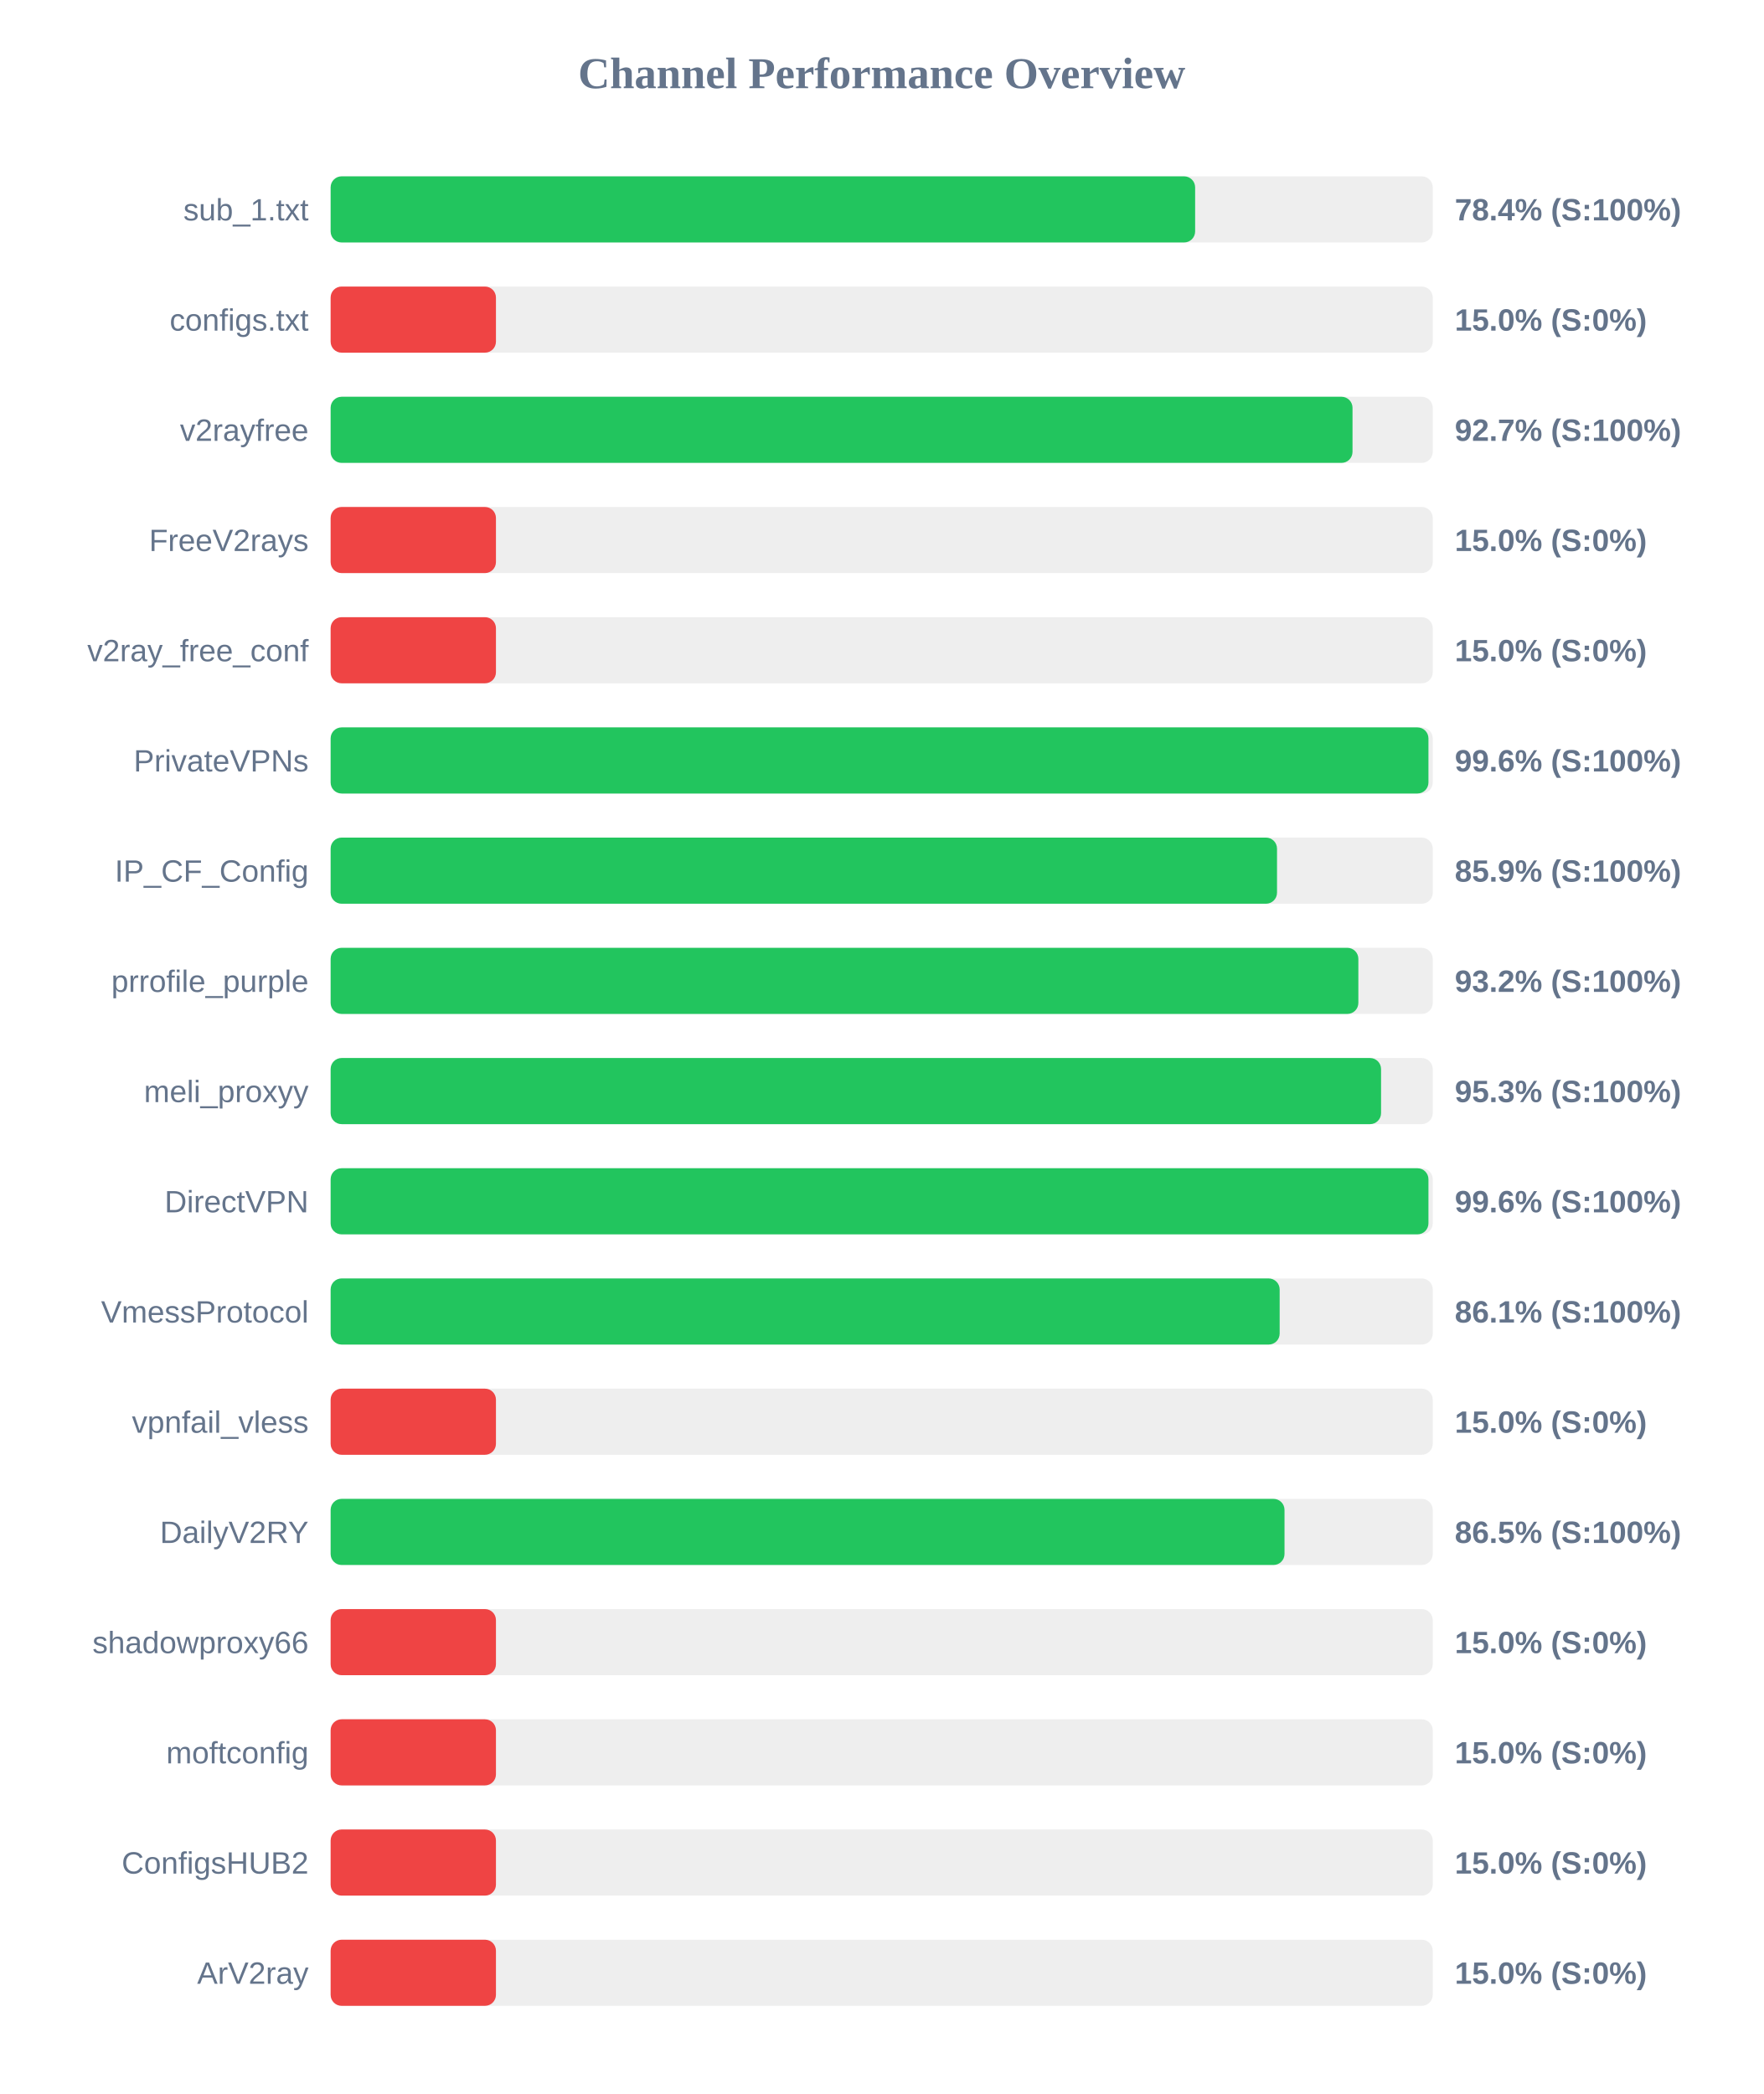
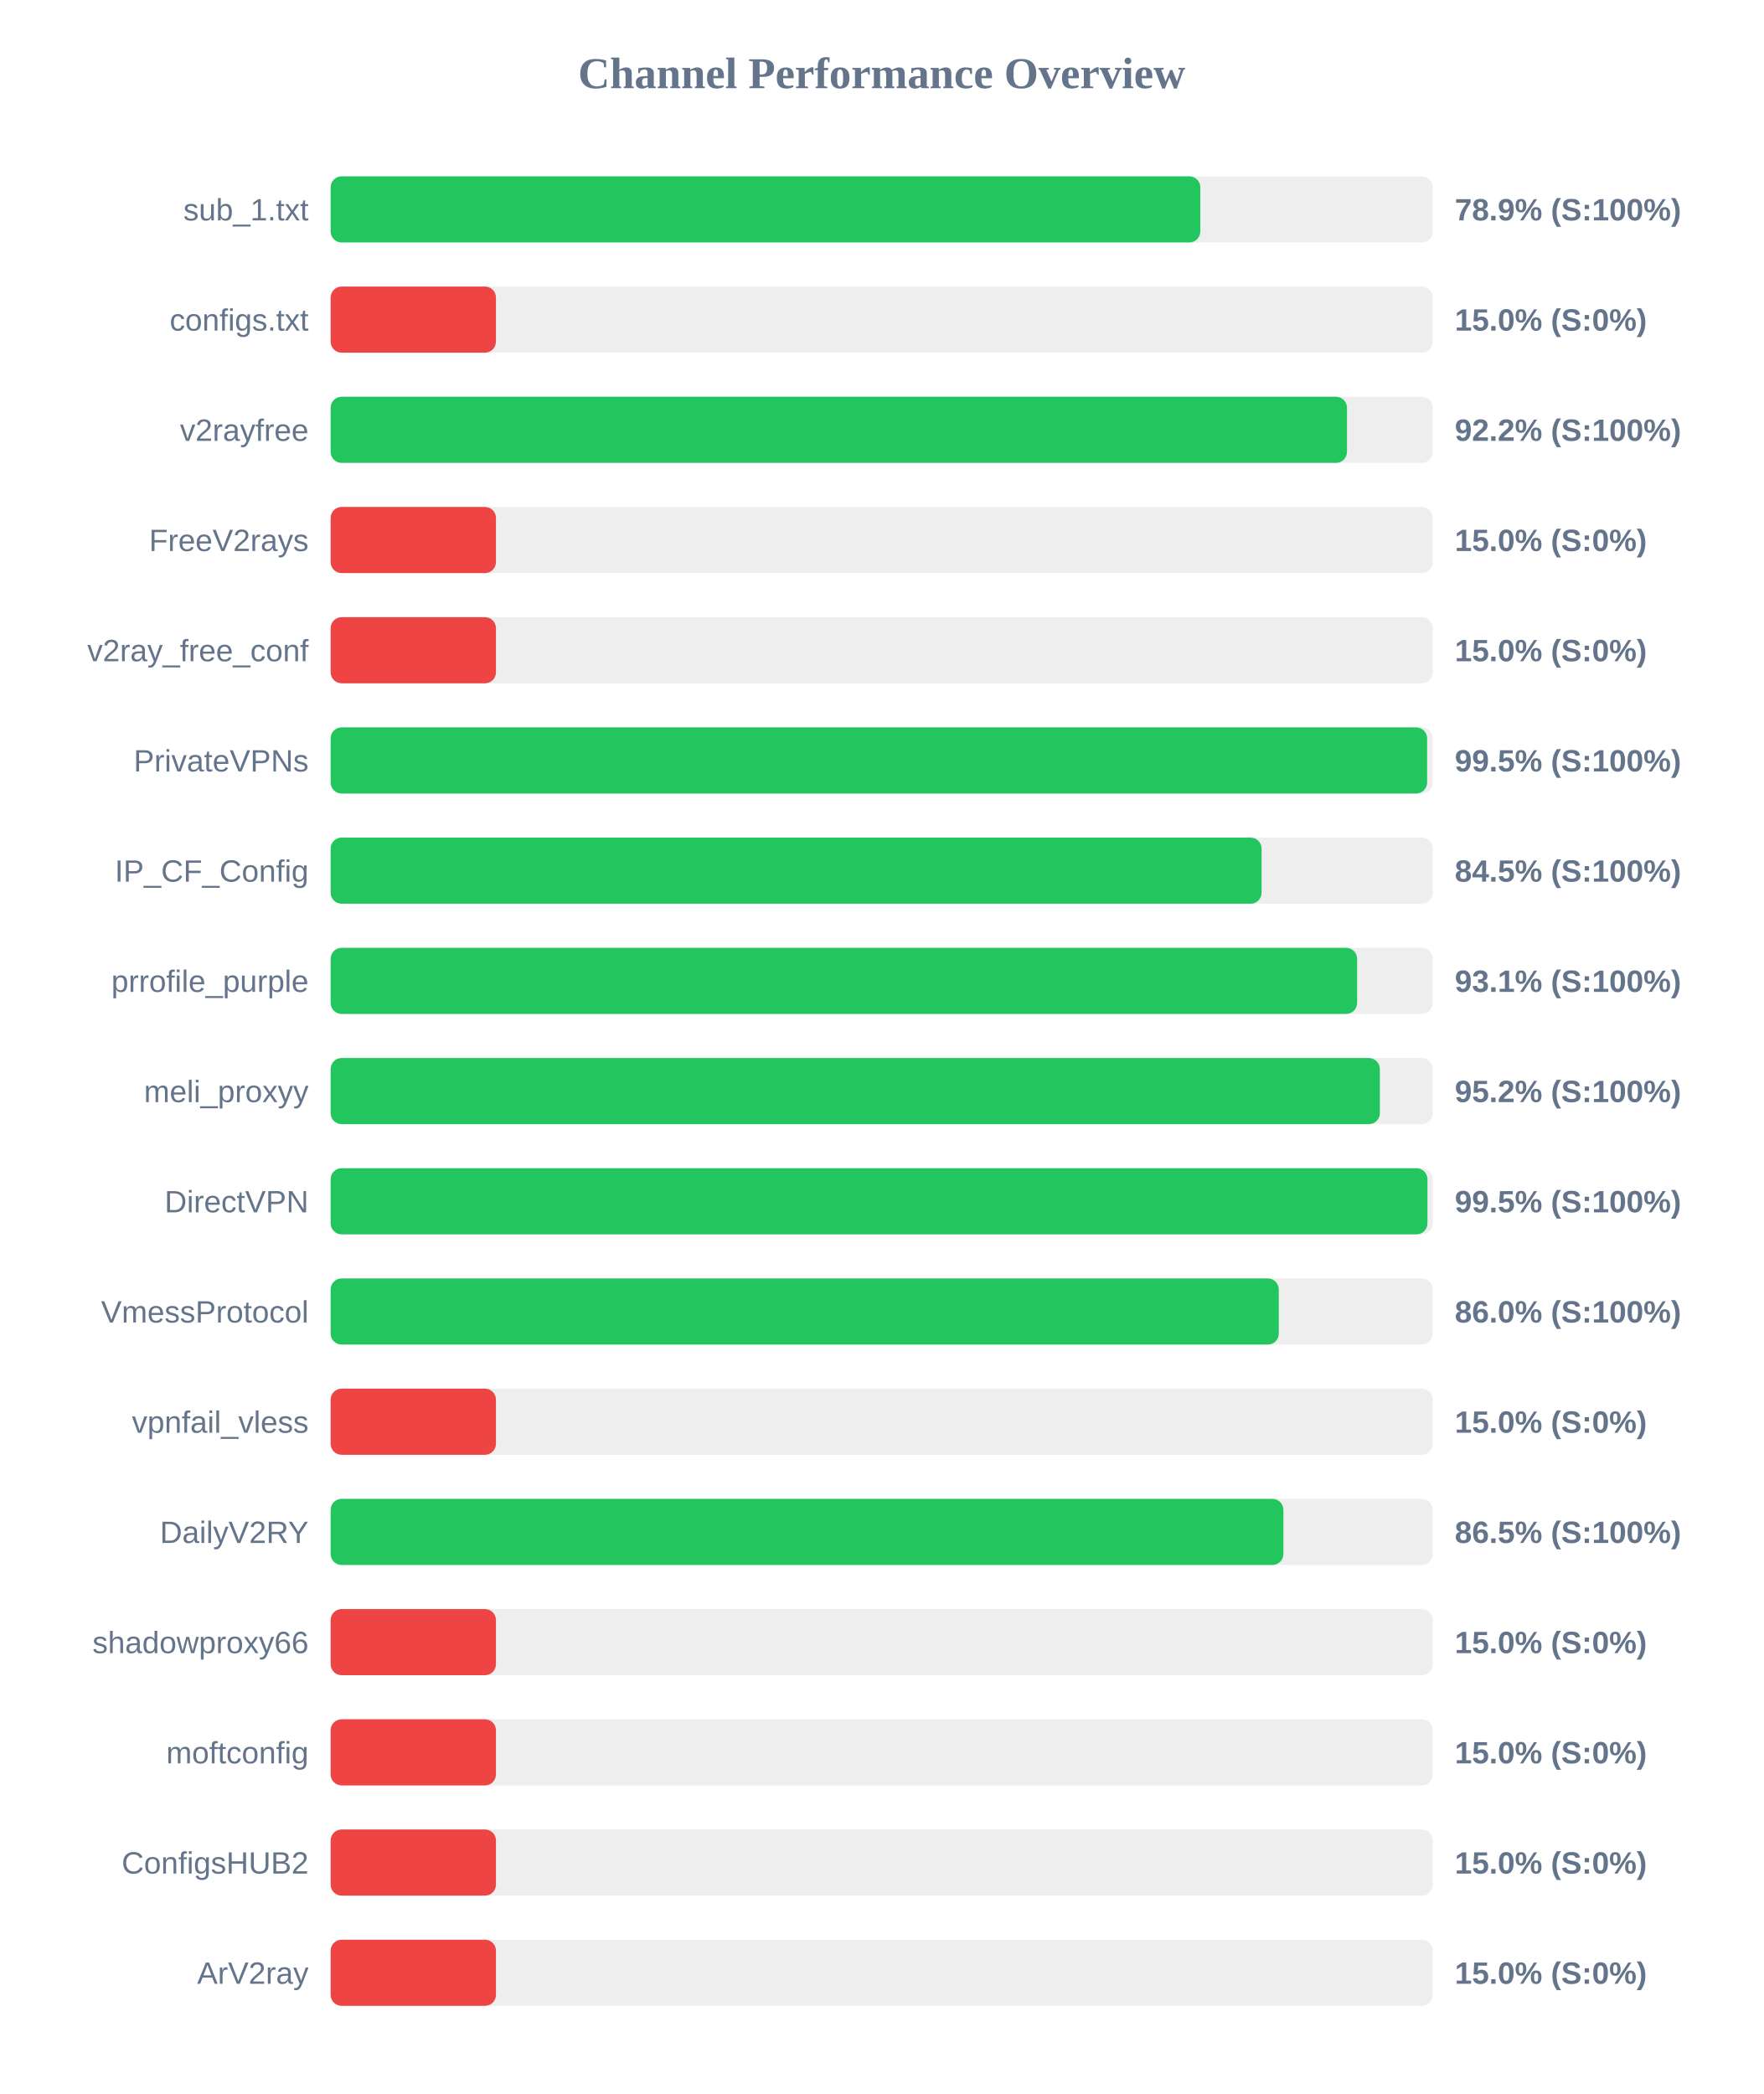
<svg xmlns="http://www.w3.org/2000/svg" width="800" height="950" version="1.1">
  <style>
        .row { font: 14px Arial; fill: #64748b; }
        .score { font: bold 14px Arial; fill: #64748b; }
    </style>
  <text x="400" y="40" text-anchor="middle" font-size="20px" font-weight="bold" fill="#64748b">Channel Performance Overview</text>
  <rect x="150" y="80" width="500" height="30" fill="#eee" rx="5" />
-   <rect x="150" y="80" width="392.2" height="30" fill="#22c55e" rx="5" />
+   <rect x="150" y="80" width="394.55" height="30" fill="#22c55e" rx="5" />
  <text x="140" y="100" text-anchor="end" class="row">sub_1.txt</text>
-   <text x="660" y="100" text-anchor="start" class="score">78.4% (S:100%)</text>
+   <text x="660" y="100" text-anchor="start" class="score">78.9% (S:100%)</text>
  <rect x="150" y="130" width="500" height="30" fill="#eee" rx="5" />
  <rect x="150" y="130" width="75.0" height="30" fill="#ef4444" rx="5" />
  <text x="140" y="150" text-anchor="end" class="row">configs.txt</text>
  <text x="660" y="150" text-anchor="start" class="score">15.0% (S:0%)</text>
  <rect x="150" y="180" width="500" height="30" fill="#eee" rx="5" />
-   <rect x="150" y="180" width="463.6" height="30" fill="#22c55e" rx="5" />
+   <rect x="150" y="180" width="461.1" height="30" fill="#22c55e" rx="5" />
  <text x="140" y="200" text-anchor="end" class="row">v2rayfree</text>
-   <text x="660" y="200" text-anchor="start" class="score">92.7% (S:100%)</text>
+   <text x="660" y="200" text-anchor="start" class="score">92.2% (S:100%)</text>
  <rect x="150" y="230" width="500" height="30" fill="#eee" rx="5" />
  <rect x="150" y="230" width="75.0" height="30" fill="#ef4444" rx="5" />
  <text x="140" y="250" text-anchor="end" class="row">FreeV2rays</text>
  <text x="660" y="250" text-anchor="start" class="score">15.0% (S:0%)</text>
  <rect x="150" y="280" width="500" height="30" fill="#eee" rx="5" />
  <rect x="150" y="280" width="75.0" height="30" fill="#ef4444" rx="5" />
  <text x="140" y="300" text-anchor="end" class="row">v2ray_free_conf</text>
  <text x="660" y="300" text-anchor="start" class="score">15.0% (S:0%)</text>
  <rect x="150" y="330" width="500" height="30" fill="#eee" rx="5" />
-   <rect x="150" y="330" width="498.05" height="30" fill="#22c55e" rx="5" />
+   <rect x="150" y="330" width="497.45" height="30" fill="#22c55e" rx="5" />
  <text x="140" y="350" text-anchor="end" class="row">PrivateVPNs</text>
-   <text x="660" y="350" text-anchor="start" class="score">99.6% (S:100%)</text>
+   <text x="660" y="350" text-anchor="start" class="score">99.5% (S:100%)</text>
  <rect x="150" y="380" width="500" height="30" fill="#eee" rx="5" />
-   <rect x="150" y="380" width="429.35" height="30" fill="#22c55e" rx="5" />
+   <rect x="150" y="380" width="422.35" height="30" fill="#22c55e" rx="5" />
  <text x="140" y="400" text-anchor="end" class="row">IP_CF_Config</text>
-   <text x="660" y="400" text-anchor="start" class="score">85.9% (S:100%)</text>
+   <text x="660" y="400" text-anchor="start" class="score">84.5% (S:100%)</text>
  <rect x="150" y="430" width="500" height="30" fill="#eee" rx="5" />
-   <rect x="150" y="430" width="466.25" height="30" fill="#22c55e" rx="5" />
+   <rect x="150" y="430" width="465.7" height="30" fill="#22c55e" rx="5" />
  <text x="140" y="450" text-anchor="end" class="row">prrofile_purple</text>
-   <text x="660" y="450" text-anchor="start" class="score">93.2% (S:100%)</text>
+   <text x="660" y="450" text-anchor="start" class="score">93.1% (S:100%)</text>
  <rect x="150" y="480" width="500" height="30" fill="#eee" rx="5" />
-   <rect x="150" y="480" width="476.55" height="30" fill="#22c55e" rx="5" />
+   <rect x="150" y="480" width="476.0" height="30" fill="#22c55e" rx="5" />
  <text x="140" y="500" text-anchor="end" class="row">meli_proxyy</text>
-   <text x="660" y="500" text-anchor="start" class="score">95.3% (S:100%)</text>
+   <text x="660" y="500" text-anchor="start" class="score">95.2% (S:100%)</text>
  <rect x="150" y="530" width="500" height="30" fill="#eee" rx="5" />
-   <rect x="150" y="530" width="498.05" height="30" fill="#22c55e" rx="5" />
+   <rect x="150" y="530" width="497.6" height="30" fill="#22c55e" rx="5" />
  <text x="140" y="550" text-anchor="end" class="row">DirectVPN</text>
-   <text x="660" y="550" text-anchor="start" class="score">99.6% (S:100%)</text>
+   <text x="660" y="550" text-anchor="start" class="score">99.5% (S:100%)</text>
  <rect x="150" y="580" width="500" height="30" fill="#eee" rx="5" />
-   <rect x="150" y="580" width="430.55" height="30" fill="#22c55e" rx="5" />
+   <rect x="150" y="580" width="430.15" height="30" fill="#22c55e" rx="5" />
  <text x="140" y="600" text-anchor="end" class="row">VmessProtocol</text>
-   <text x="660" y="600" text-anchor="start" class="score">86.1% (S:100%)</text>
+   <text x="660" y="600" text-anchor="start" class="score">86.0% (S:100%)</text>
  <rect x="150" y="630" width="500" height="30" fill="#eee" rx="5" />
  <rect x="150" y="630" width="75.0" height="30" fill="#ef4444" rx="5" />
  <text x="140" y="650" text-anchor="end" class="row">vpnfail_vless</text>
  <text x="660" y="650" text-anchor="start" class="score">15.0% (S:0%)</text>
  <rect x="150" y="680" width="500" height="30" fill="#eee" rx="5" />
-   <rect x="150" y="680" width="432.75" height="30" fill="#22c55e" rx="5" />
+   <rect x="150" y="680" width="432.25" height="30" fill="#22c55e" rx="5" />
  <text x="140" y="700" text-anchor="end" class="row">DailyV2RY</text>
  <text x="660" y="700" text-anchor="start" class="score">86.5% (S:100%)</text>
  <rect x="150" y="730" width="500" height="30" fill="#eee" rx="5" />
  <rect x="150" y="730" width="75.0" height="30" fill="#ef4444" rx="5" />
  <text x="140" y="750" text-anchor="end" class="row">shadowproxy66</text>
  <text x="660" y="750" text-anchor="start" class="score">15.0% (S:0%)</text>
  <rect x="150" y="780" width="500" height="30" fill="#eee" rx="5" />
  <rect x="150" y="780" width="75.0" height="30" fill="#ef4444" rx="5" />
  <text x="140" y="800" text-anchor="end" class="row">moftconfig</text>
  <text x="660" y="800" text-anchor="start" class="score">15.0% (S:0%)</text>
  <rect x="150" y="830" width="500" height="30" fill="#eee" rx="5" />
  <rect x="150" y="830" width="75.0" height="30" fill="#ef4444" rx="5" />
  <text x="140" y="850" text-anchor="end" class="row">ConfigsHUB2</text>
  <text x="660" y="850" text-anchor="start" class="score">15.0% (S:0%)</text>
  <rect x="150" y="880" width="500" height="30" fill="#eee" rx="5" />
  <rect x="150" y="880" width="75.0" height="30" fill="#ef4444" rx="5" />
  <text x="140" y="900" text-anchor="end" class="row">ArV2ray</text>
  <text x="660" y="900" text-anchor="start" class="score">15.0% (S:0%)</text>
</svg>
